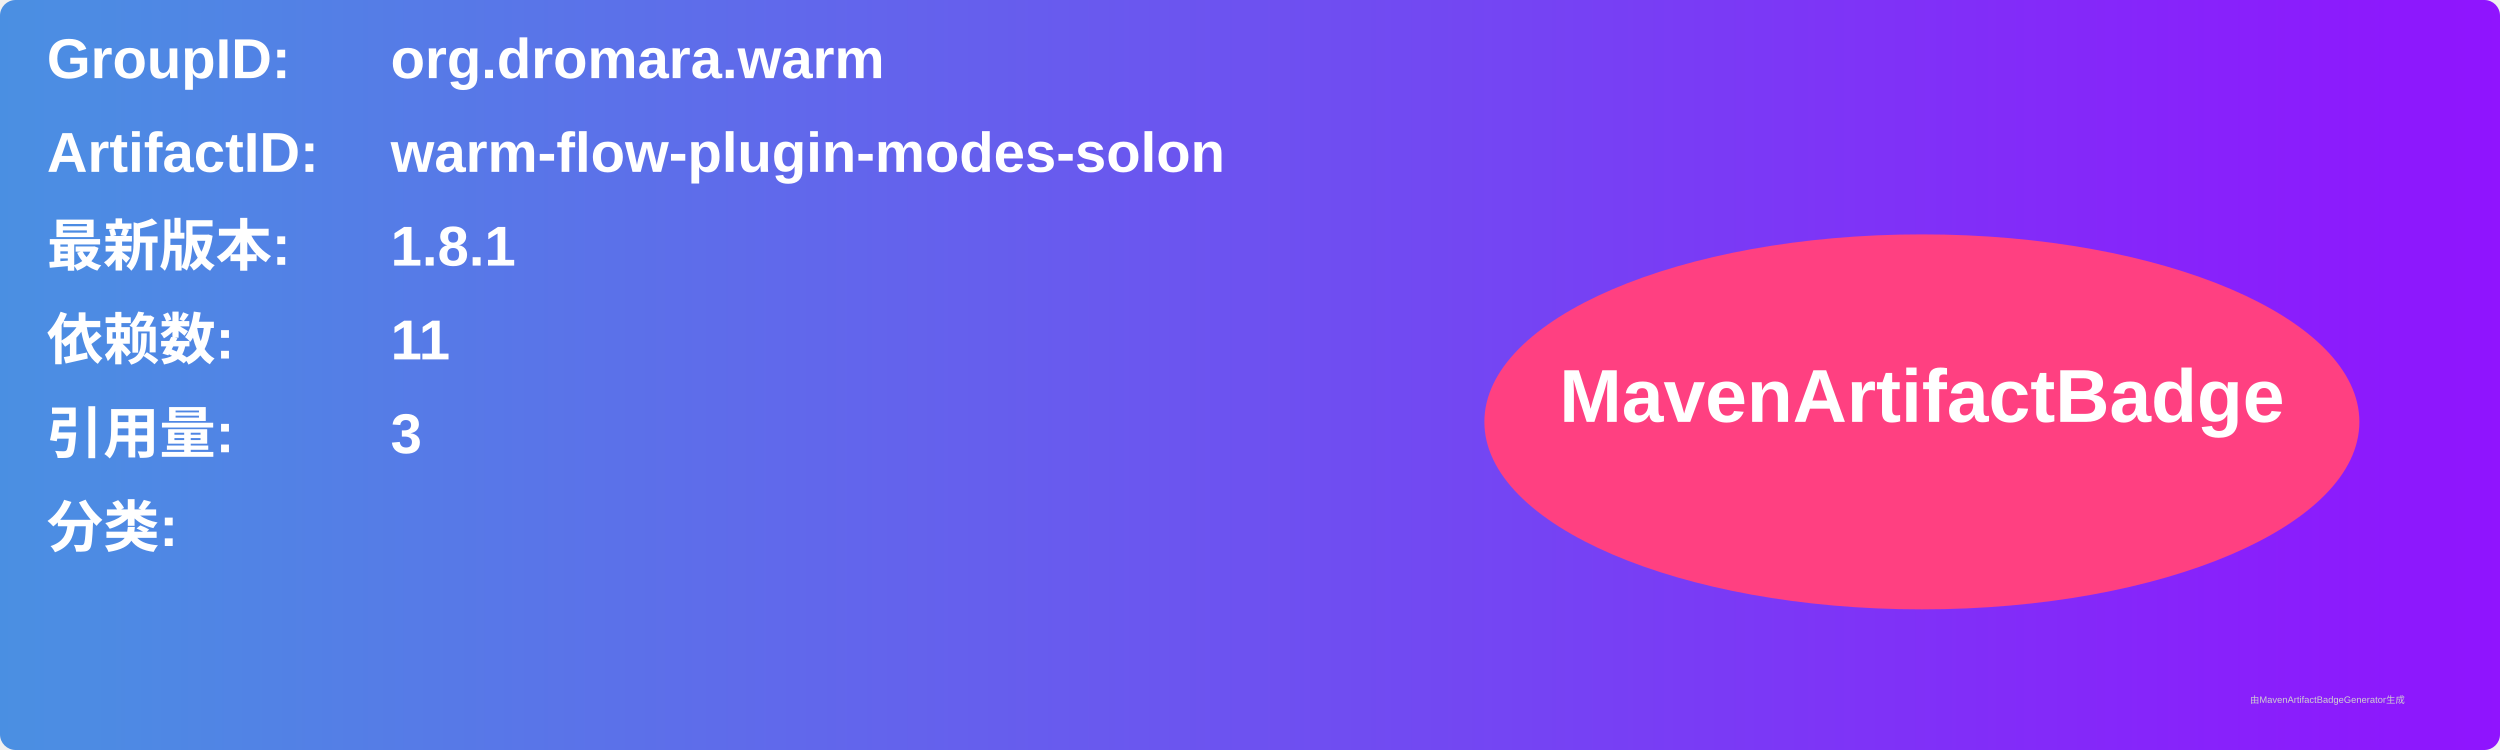
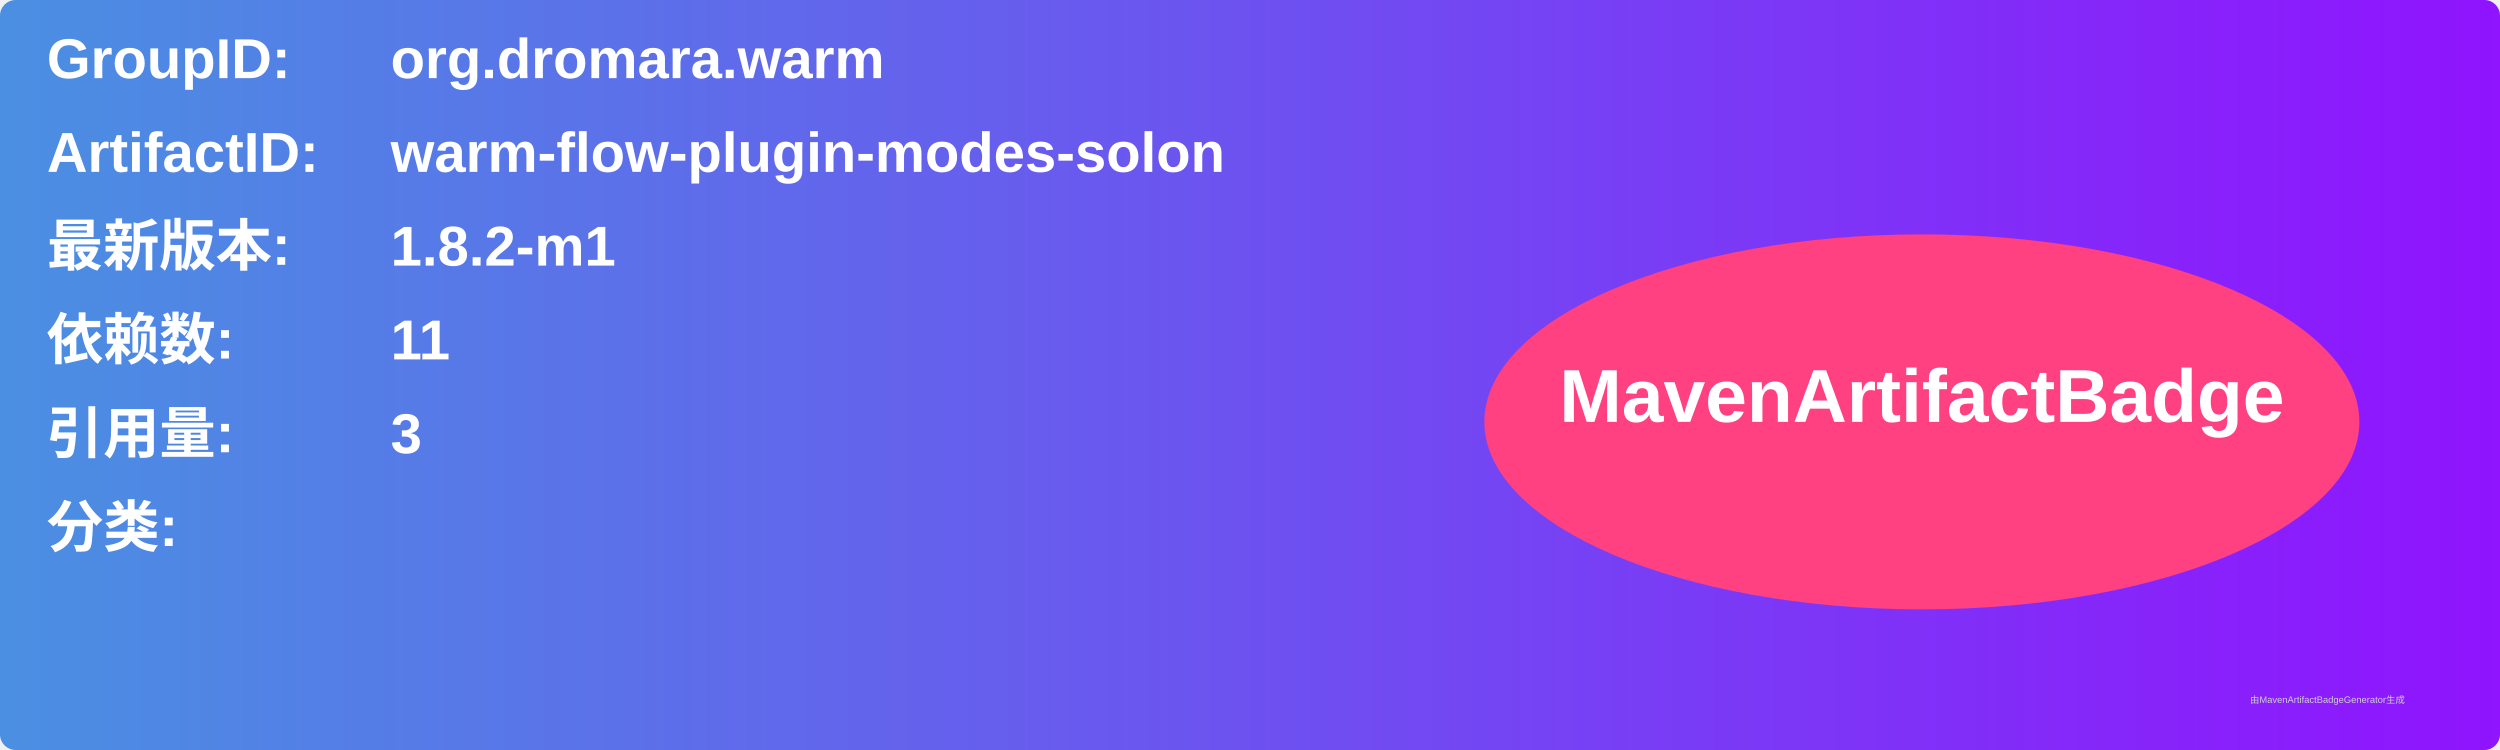
<svg xmlns="http://www.w3.org/2000/svg" width="800" height="240" viewBox="0 0 800 240">
  <linearGradient id="grad" x1="0%" y1="0%" x2="100%" y2="0%">
    <stop offset="0%" stop-color="#4a90e2" />
    <stop offset="100%" stop-color="#9013fe" />
  </linearGradient>
  <rect width="100%" height="100%" rx="5" ry="5" fill="url(#grad)" />
  <g transform="translate(15, 15)">
    <text x="0" y="10" font-family="Arial" font-size="18" fill="white" font-weight="bold" width="260">GroupID:</text>
    <text x="110" y="10" font-family="Arial" font-size="18" fill="white" font-weight="bold" width="460">org.dromara.warm</text>
    <text x="0" y="40" font-family="Arial" font-size="18" fill="white" font-weight="bold" width="260">ArtifactID:</text>
    <text x="110" y="40" font-family="Arial" font-size="18" fill="white" font-weight="bold" width="460">warm-flow-plugin-modes-solon</text>
    <text x="0" y="70" font-family="Arial" font-size="18" fill="white" font-weight="bold">最新版本:</text>
    <text x="110" y="70" font-family="Arial" font-size="18" fill="white" font-weight="bold">
-       <tspan font-weight="bold">1.8.1</tspan>
+       <tspan font-weight="bold">1.8.2-m1</tspan>
    </text>
    <text x="0" y="100" font-family="Arial" font-size="18" fill="white" font-weight="bold">依赖数: </text>
    <text x="110" y="100" font-family="Arial" font-size="18" fill="white">
      <tspan font-weight="bold">11</tspan>
    </text>
    <text x="0" y="130" font-family="Arial" font-size="18" fill="white" font-weight="bold">引用量: </text>
    <text x="110" y="130" font-family="Arial" font-size="18" fill="white">
      <tspan font-weight="bold">3</tspan>
    </text>
    <text x="0" y="160" font-family="Arial" font-size="18" fill="white" font-weight="bold">分类:</text>
    <text x="10" y="190" font-family="Arial" font-size="10" fill="white">
      <tspan font-weight="bold" />
    </text>
    <ellipse cx="600" cy="120" rx="140" ry="60" fill="#ff4081" />
    <text x="600" y="120" text-anchor="middle" font-family="Arial" font-size="24" fill="white" font-weight="bold">MavenArtifactBadge</text>
  </g>
  <text x="720" y="225" font-family="Arial" font-size="3" fill="#d0d0d0">由MavenArtifactBadgeGenerator生成</text>
</svg>
